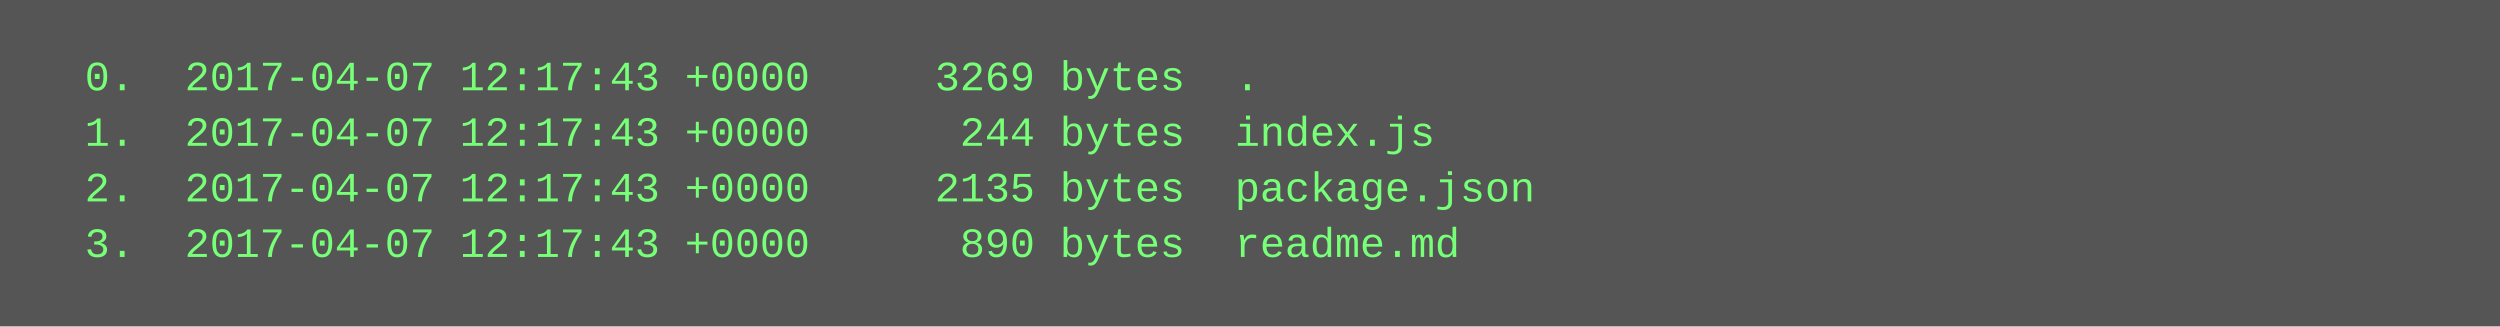
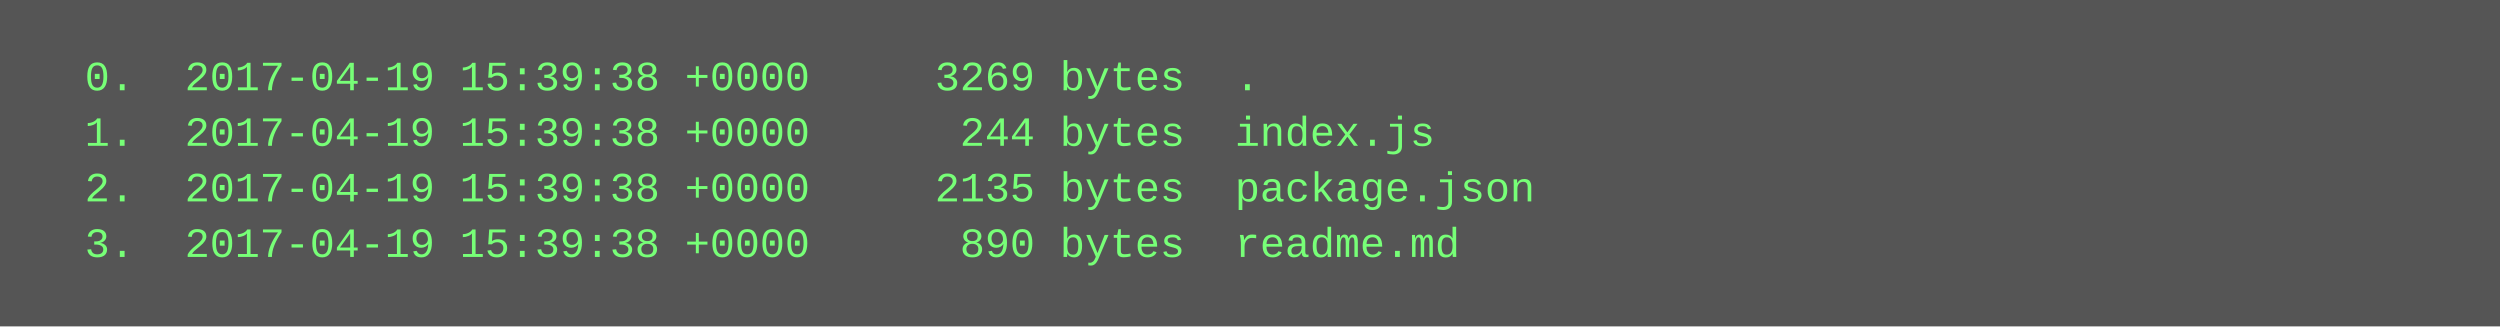
<svg xmlns="http://www.w3.org/2000/svg" height="94" width="720">
  <rect height="94" fill="#555" width="720" />
  <text fill="#7f7" font-family="Courier New" font-size="12" xml:space="preserve">
-     <tspan x="10" y="26">  0.  2017-04-07 12:17:43 +0000     3269 bytes  .</tspan>
-     <tspan x="10" y="42">  1.  2017-04-07 12:17:43 +0000      244 bytes  index.js</tspan>
-     <tspan x="10" y="58">  2.  2017-04-07 12:17:43 +0000     2135 bytes  package.json</tspan>
-     <tspan x="10" y="74">  3.  2017-04-07 12:17:43 +0000      890 bytes  readme.md</tspan>
+     <tspan x="10" y="26">  0.  2017-04-19 15:39:38 +0000     3269 bytes  .</tspan>
+     <tspan x="10" y="42">  1.  2017-04-19 15:39:38 +0000      244 bytes  index.js</tspan>
+     <tspan x="10" y="58">  2.  2017-04-19 15:39:38 +0000     2135 bytes  package.json</tspan>
+     <tspan x="10" y="74">  3.  2017-04-19 15:39:38 +0000      890 bytes  readme.md</tspan>
  </text>
</svg>
